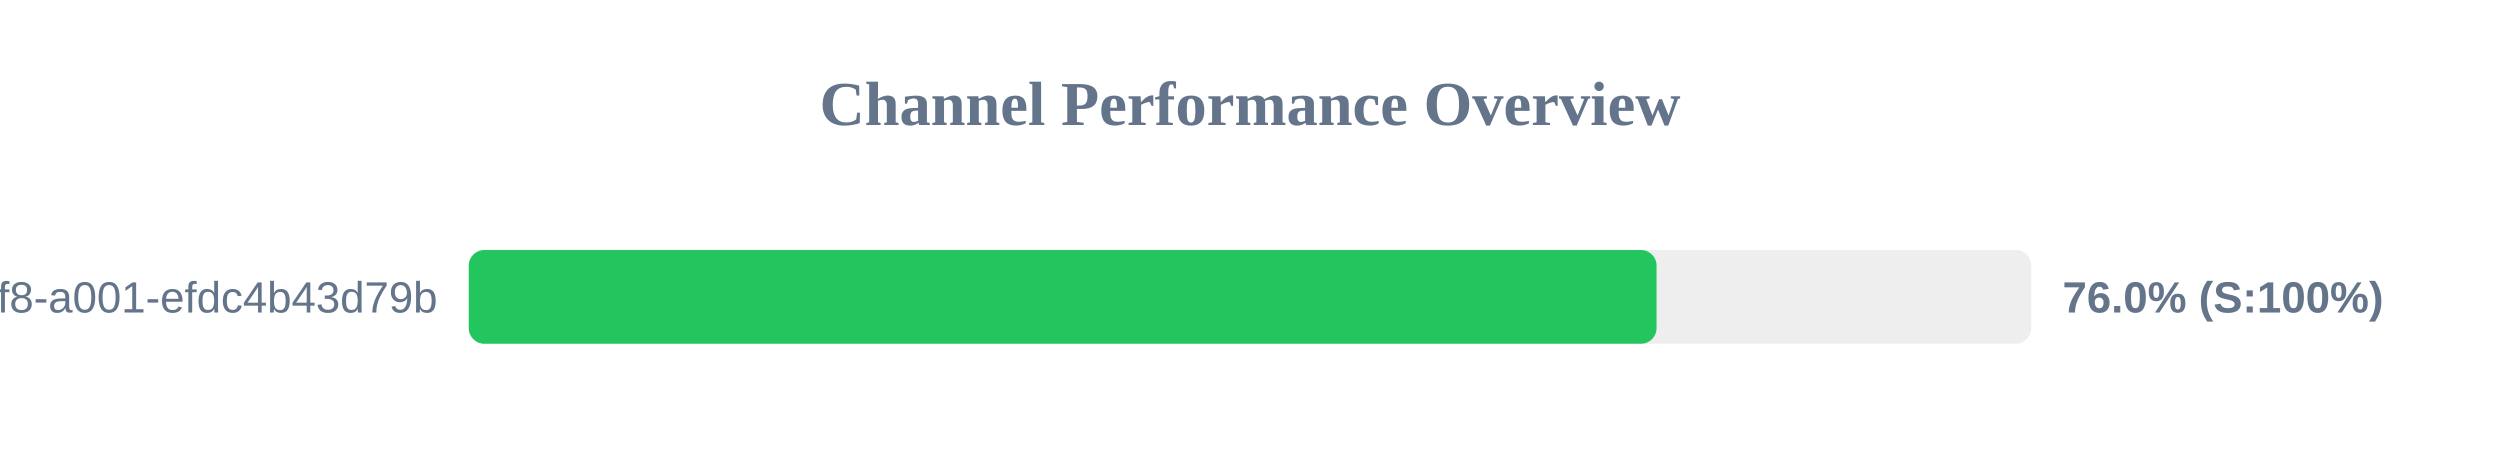
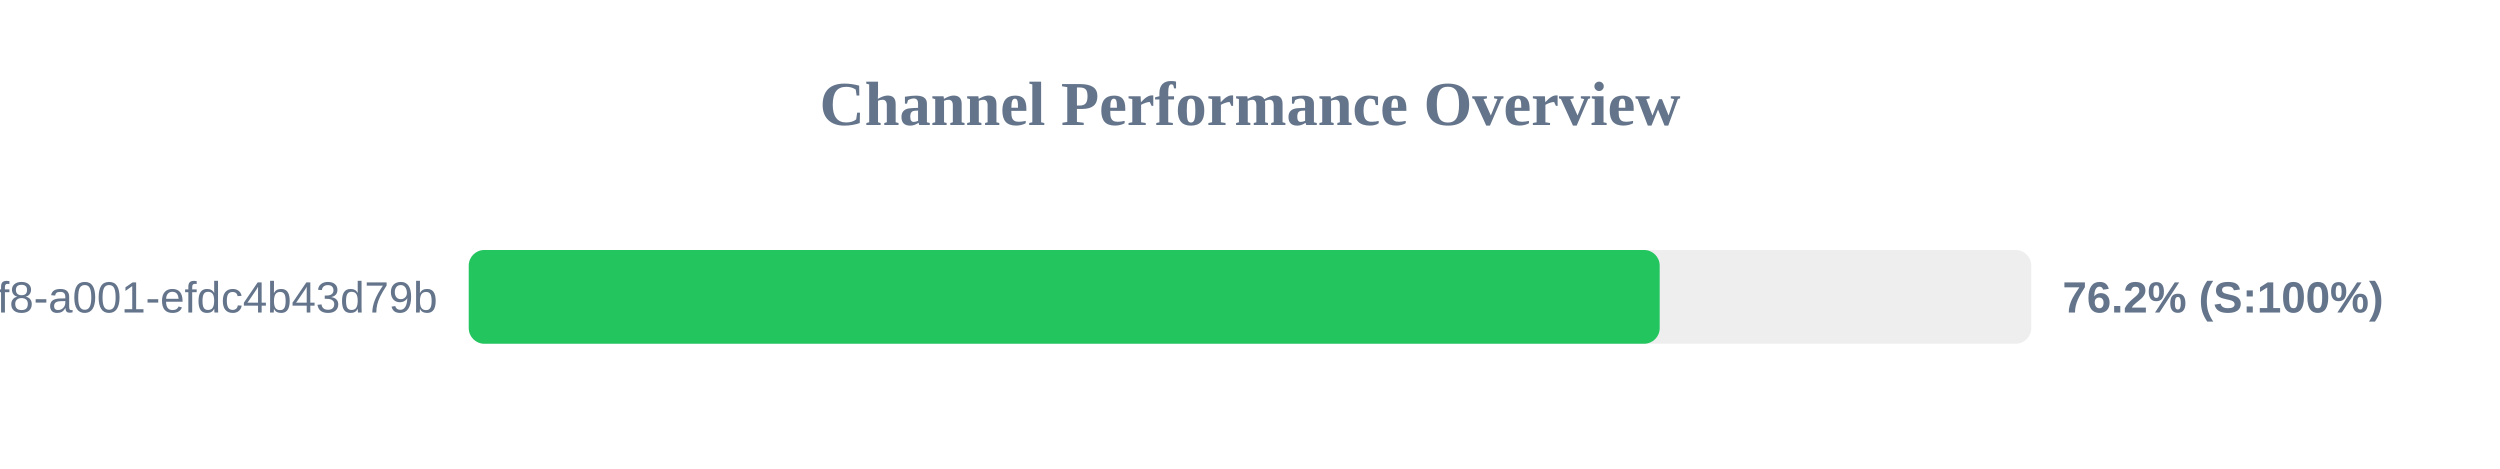
<svg xmlns="http://www.w3.org/2000/svg" width="800" height="150" version="1.1">
  <style>
        .row { font: 14px Arial; fill: #64748b; }
        .score { font: bold 14px Arial; fill: #64748b; }
    </style>
  <text x="400" y="40" text-anchor="middle" font-size="20px" font-weight="bold" fill="#64748b">Channel Performance Overview</text>
  <rect x="150" y="80" width="500" height="30" fill="#eee" rx="5" />
-   <rect x="150" y="80" width="380.1" height="30" fill="#22c55e" rx="5" />
+   <rect x="150" y="80" width="381.1" height="30" fill="#22c55e" rx="5" />
  <text x="140" y="100" text-anchor="end" class="row">?uuid=1fdb6b30-5371-4ff8-a001-efdc4b43d79b</text>
-   <text x="660" y="100" text-anchor="start" class="score">76.0% (S:100%)</text>
+   <text x="660" y="100" text-anchor="start" class="score">76.2% (S:100%)</text>
</svg>
